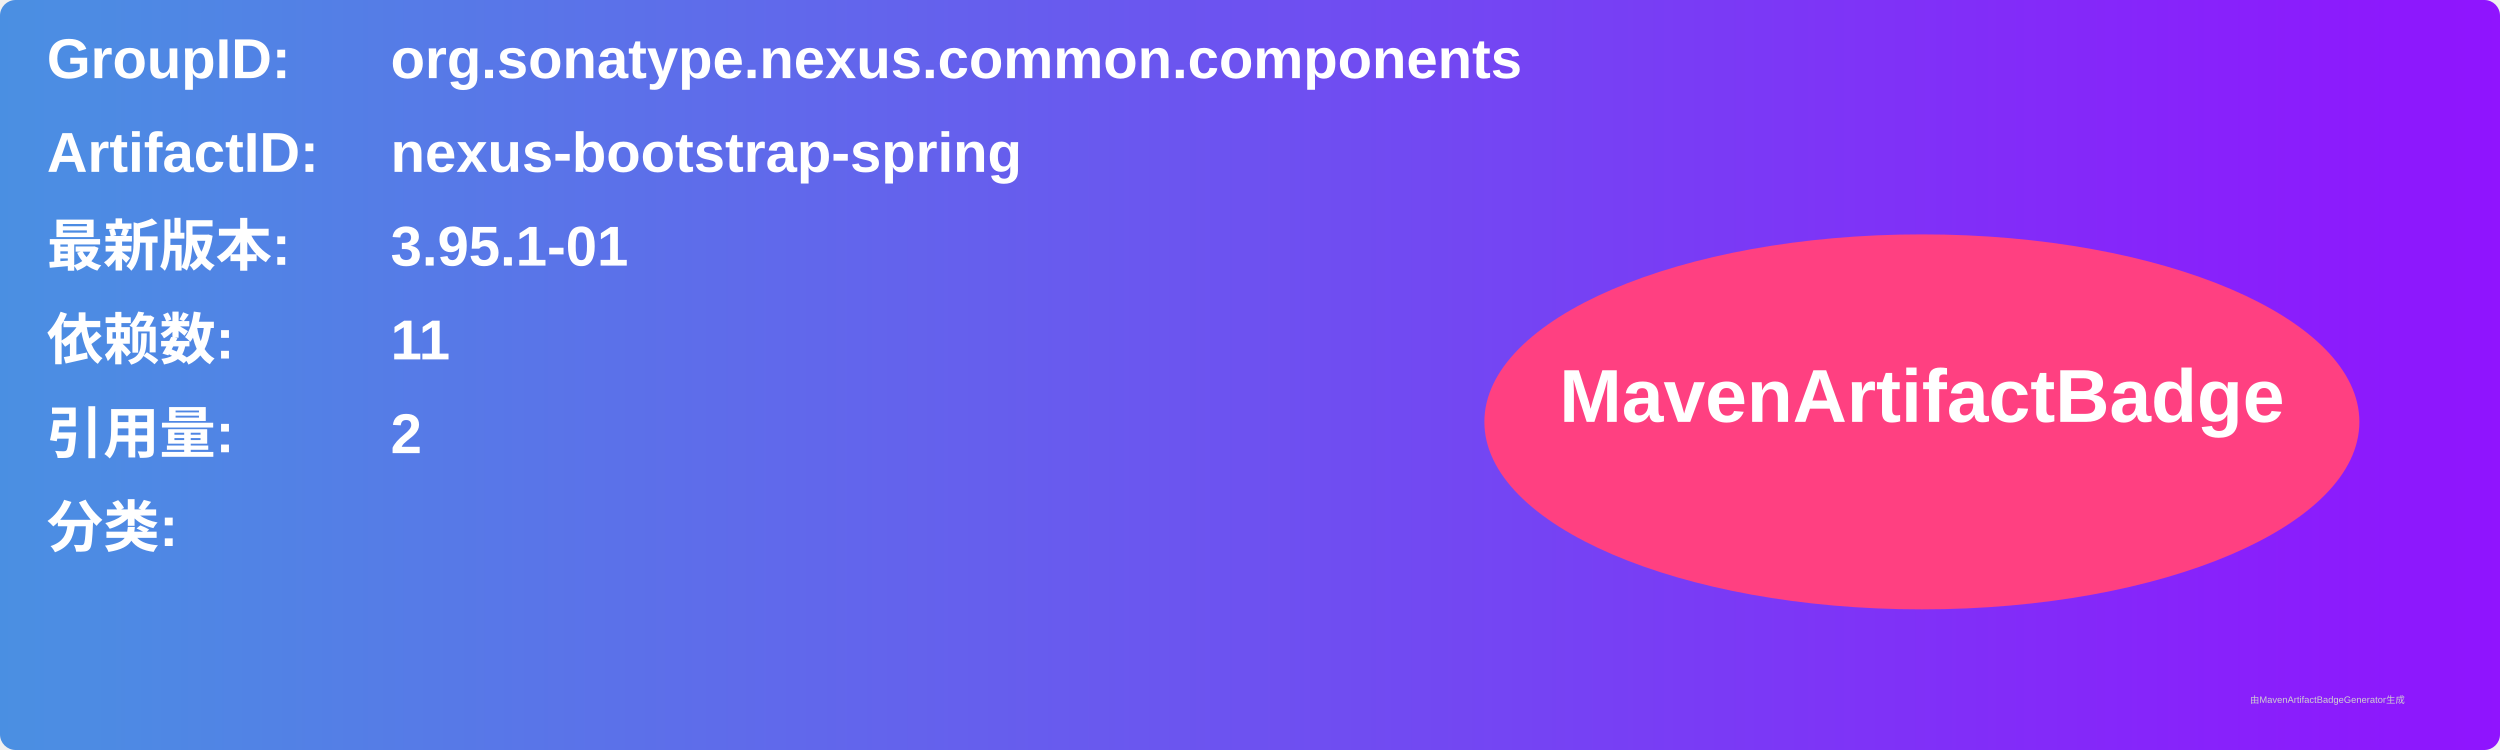
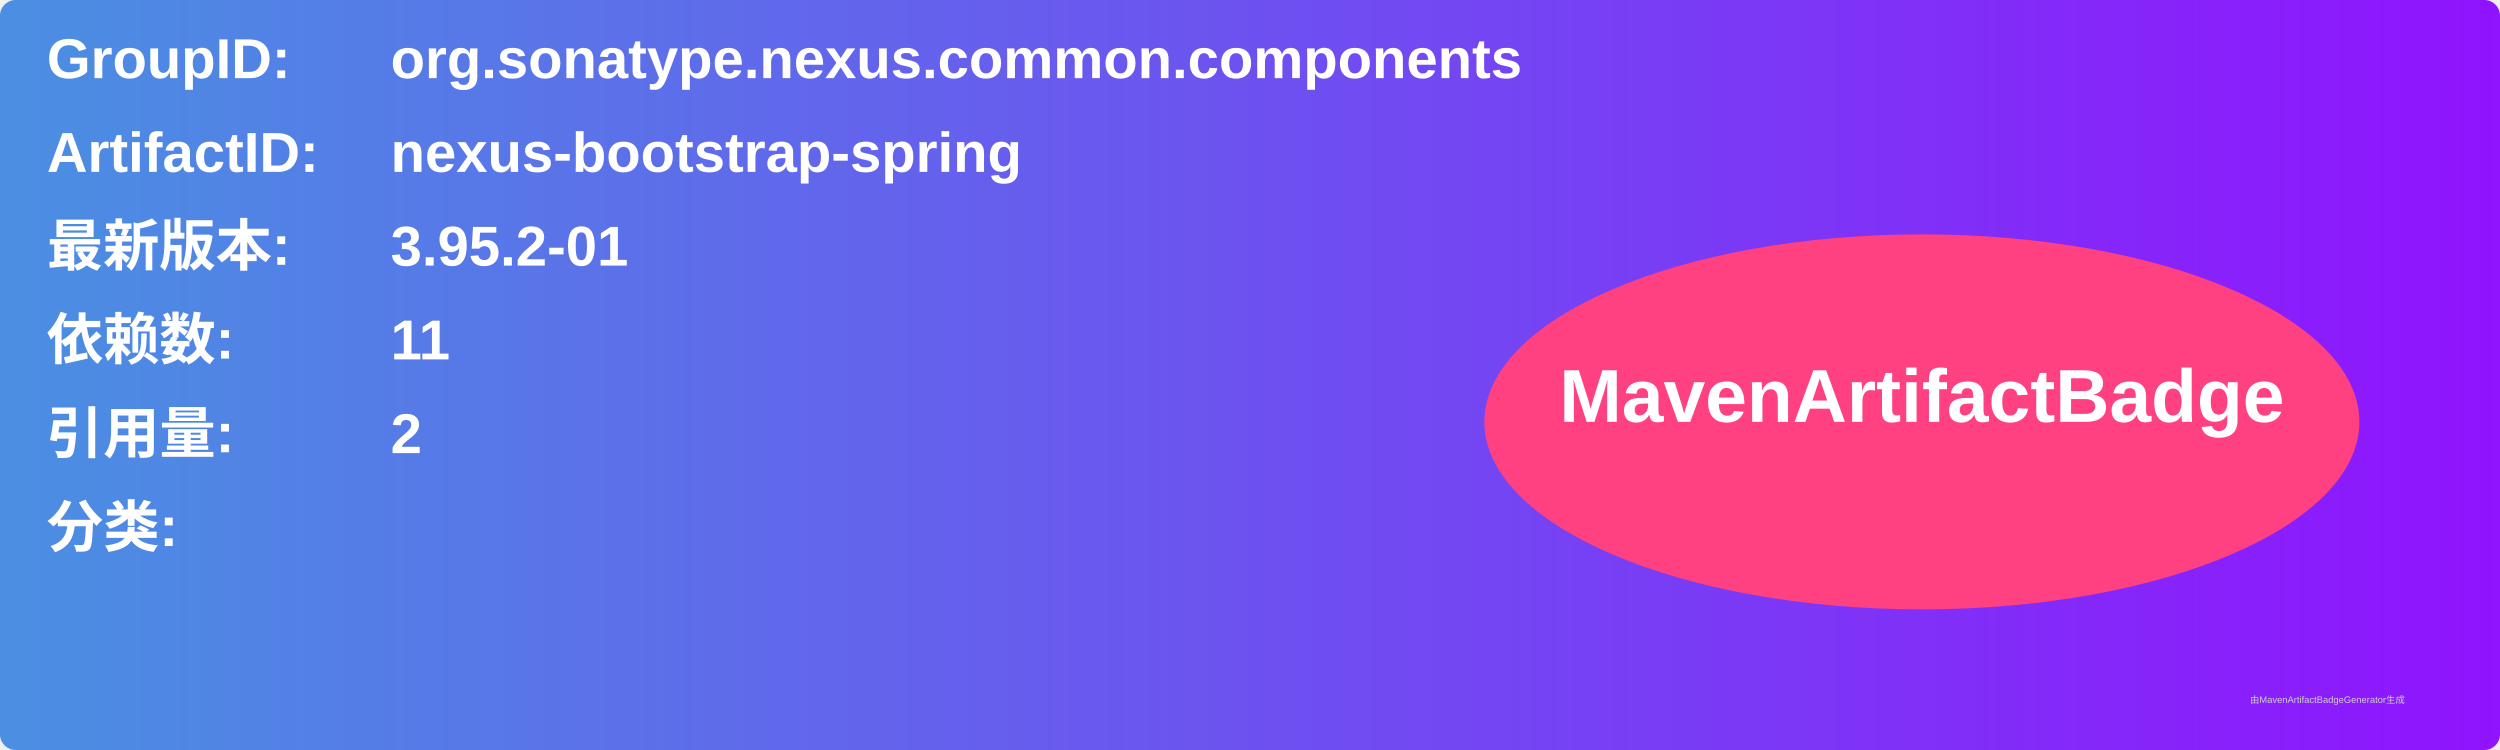
<svg xmlns="http://www.w3.org/2000/svg" width="800" height="240" viewBox="0 0 800 240">
  <linearGradient id="grad" x1="0%" y1="0%" x2="100%" y2="0%">
    <stop offset="0%" stop-color="#4a90e2" />
    <stop offset="100%" stop-color="#9013fe" />
  </linearGradient>
  <rect width="100%" height="100%" rx="5" ry="5" fill="url(#grad)" />
  <g transform="translate(15, 15)">
    <text x="0" y="10" font-family="Arial" font-size="18" fill="white" font-weight="bold" width="260">GroupID:</text>
    <text x="110" y="10" font-family="Arial" font-size="18" fill="white" font-weight="bold" width="460">org.sonatype.nexus.common.components</text>
    <text x="0" y="40" font-family="Arial" font-size="18" fill="white" font-weight="bold" width="260">ArtifactID:</text>
    <text x="110" y="40" font-family="Arial" font-size="18" fill="white" font-weight="bold" width="460">nexus-bootstrap-spring</text>
    <text x="0" y="70" font-family="Arial" font-size="18" fill="white" font-weight="bold">最新版本:</text>
    <text x="110" y="70" font-family="Arial" font-size="18" fill="white" font-weight="bold">
-       <tspan font-weight="bold">3.95.1-01</tspan>
+       <tspan font-weight="bold">3.95.2-01</tspan>
    </text>
    <text x="0" y="100" font-family="Arial" font-size="18" fill="white" font-weight="bold">依赖数: </text>
    <text x="110" y="100" font-family="Arial" font-size="18" fill="white">
      <tspan font-weight="bold">11</tspan>
    </text>
    <text x="0" y="130" font-family="Arial" font-size="18" fill="white" font-weight="bold">引用量: </text>
    <text x="110" y="130" font-family="Arial" font-size="18" fill="white">
      <tspan font-weight="bold">2</tspan>
    </text>
    <text x="0" y="160" font-family="Arial" font-size="18" fill="white" font-weight="bold">分类:</text>
    <text x="10" y="190" font-family="Arial" font-size="10" fill="white">
      <tspan font-weight="bold" />
    </text>
    <ellipse cx="600" cy="120" rx="140" ry="60" fill="#ff4081" />
    <text x="600" y="120" text-anchor="middle" font-family="Arial" font-size="24" fill="white" font-weight="bold">MavenArtifactBadge</text>
  </g>
  <text x="720" y="225" font-family="Arial" font-size="3" fill="#d0d0d0">由MavenArtifactBadgeGenerator生成</text>
</svg>
